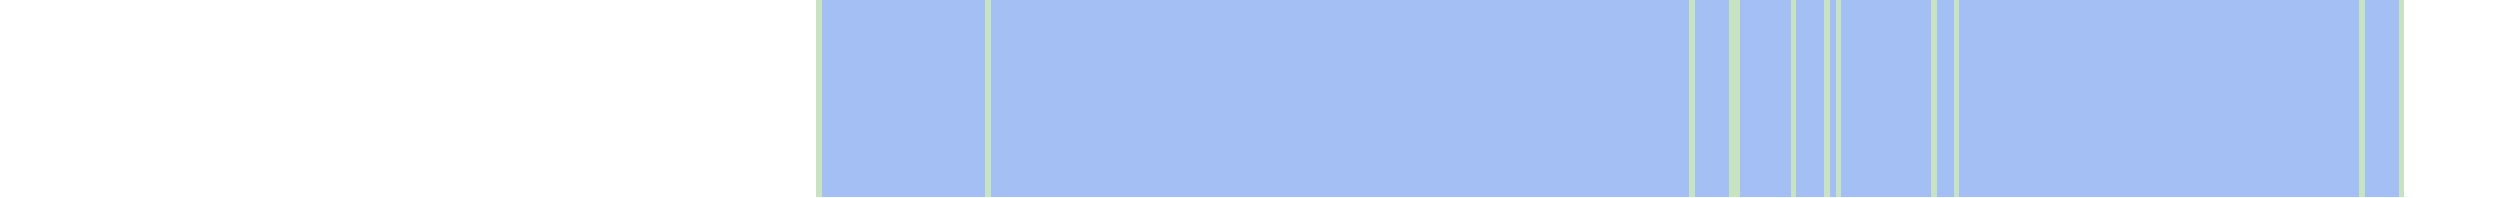
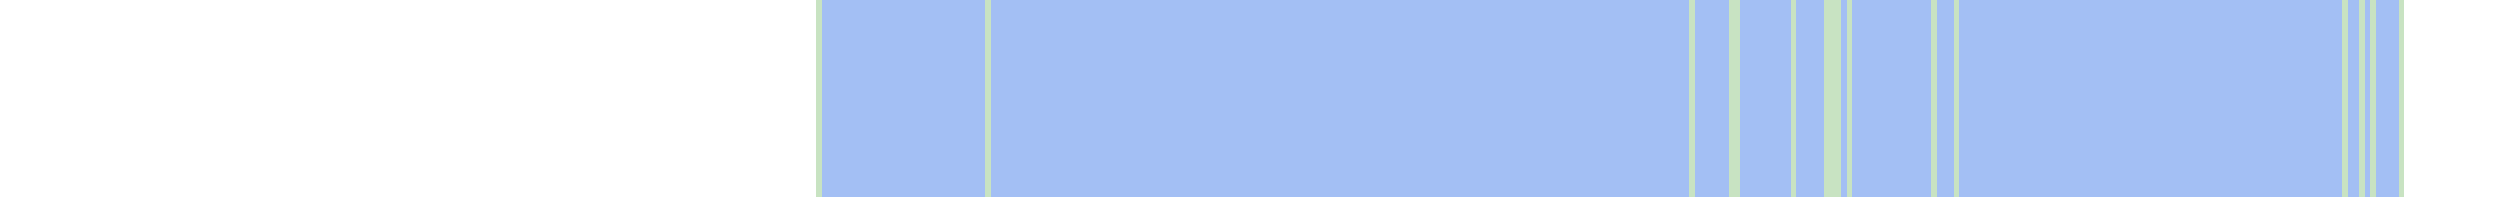
<svg xmlns="http://www.w3.org/2000/svg" viewBox="0 0 444 35" shape-rendering="crispEdges">
  <rect y="0" x="145" width="282" height="35" fill="#a3bff4" />
  <rect y="0" x="145" width="1" height="35" fill="#c8e3c2" />
  <rect y="0" x="175" width="1" height="35" fill="#c8e3c2" />
  <rect y="0" x="300" width="1" height="35" fill="#c8e3c2" />
  <rect y="0" x="307" width="1" height="35" fill="#c8e3c2" />
  <rect y="0" x="308" width="1" height="35" fill="#c8e3c2" />
  <rect y="0" x="318" width="1" height="35" fill="#c8e3c2" />
  <rect y="0" x="324" width="1" height="35" fill="#c8e3c2" />
+   <rect y="0" x="325" width="1" height="35" fill="#c8e3c2" />
  <rect y="0" x="326" width="1" height="35" fill="#c8e3c2" />
+   <rect y="0" x="328" width="1" height="35" fill="#c8e3c2" />
  <rect y="0" x="343" width="1" height="35" fill="#c8e3c2" />
  <rect y="0" x="347" width="1" height="35" fill="#c8e3c2" />
+   <rect y="0" x="416" width="1" height="35" fill="#c8e3c2" />
  <rect y="0" x="419" width="1" height="35" fill="#c8e3c2" />
+   <rect y="0" x="421" width="1" height="35" fill="#c8e3c2" />
  <rect y="0" x="426" width="1" height="35" fill="#c8e3c2" />
</svg>
